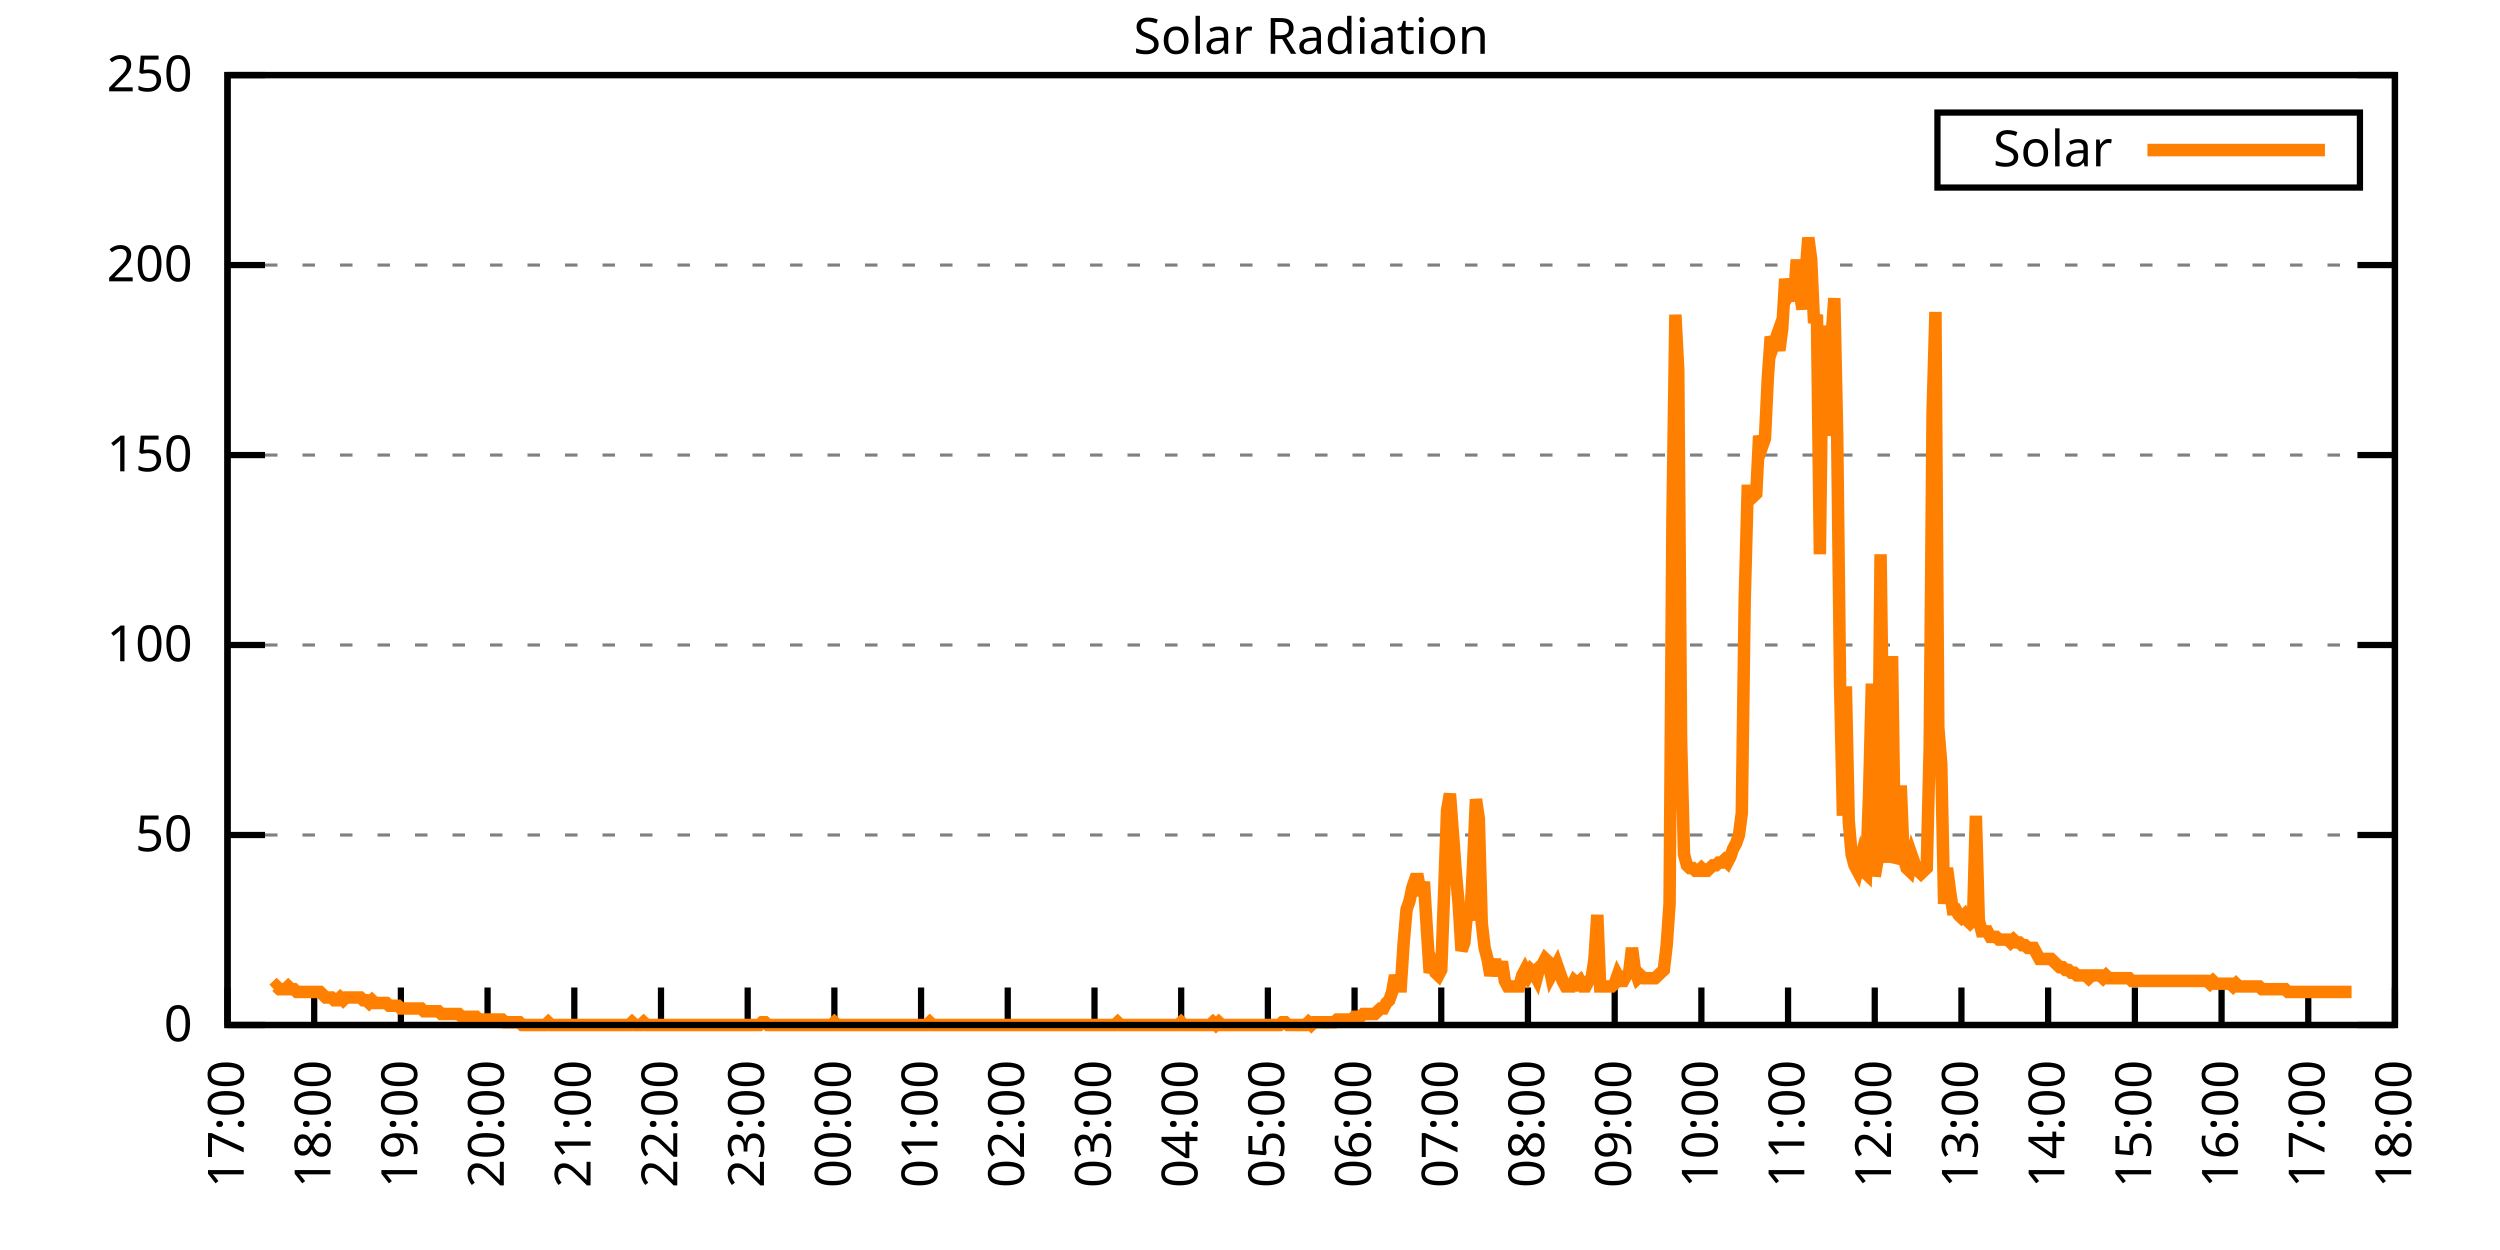
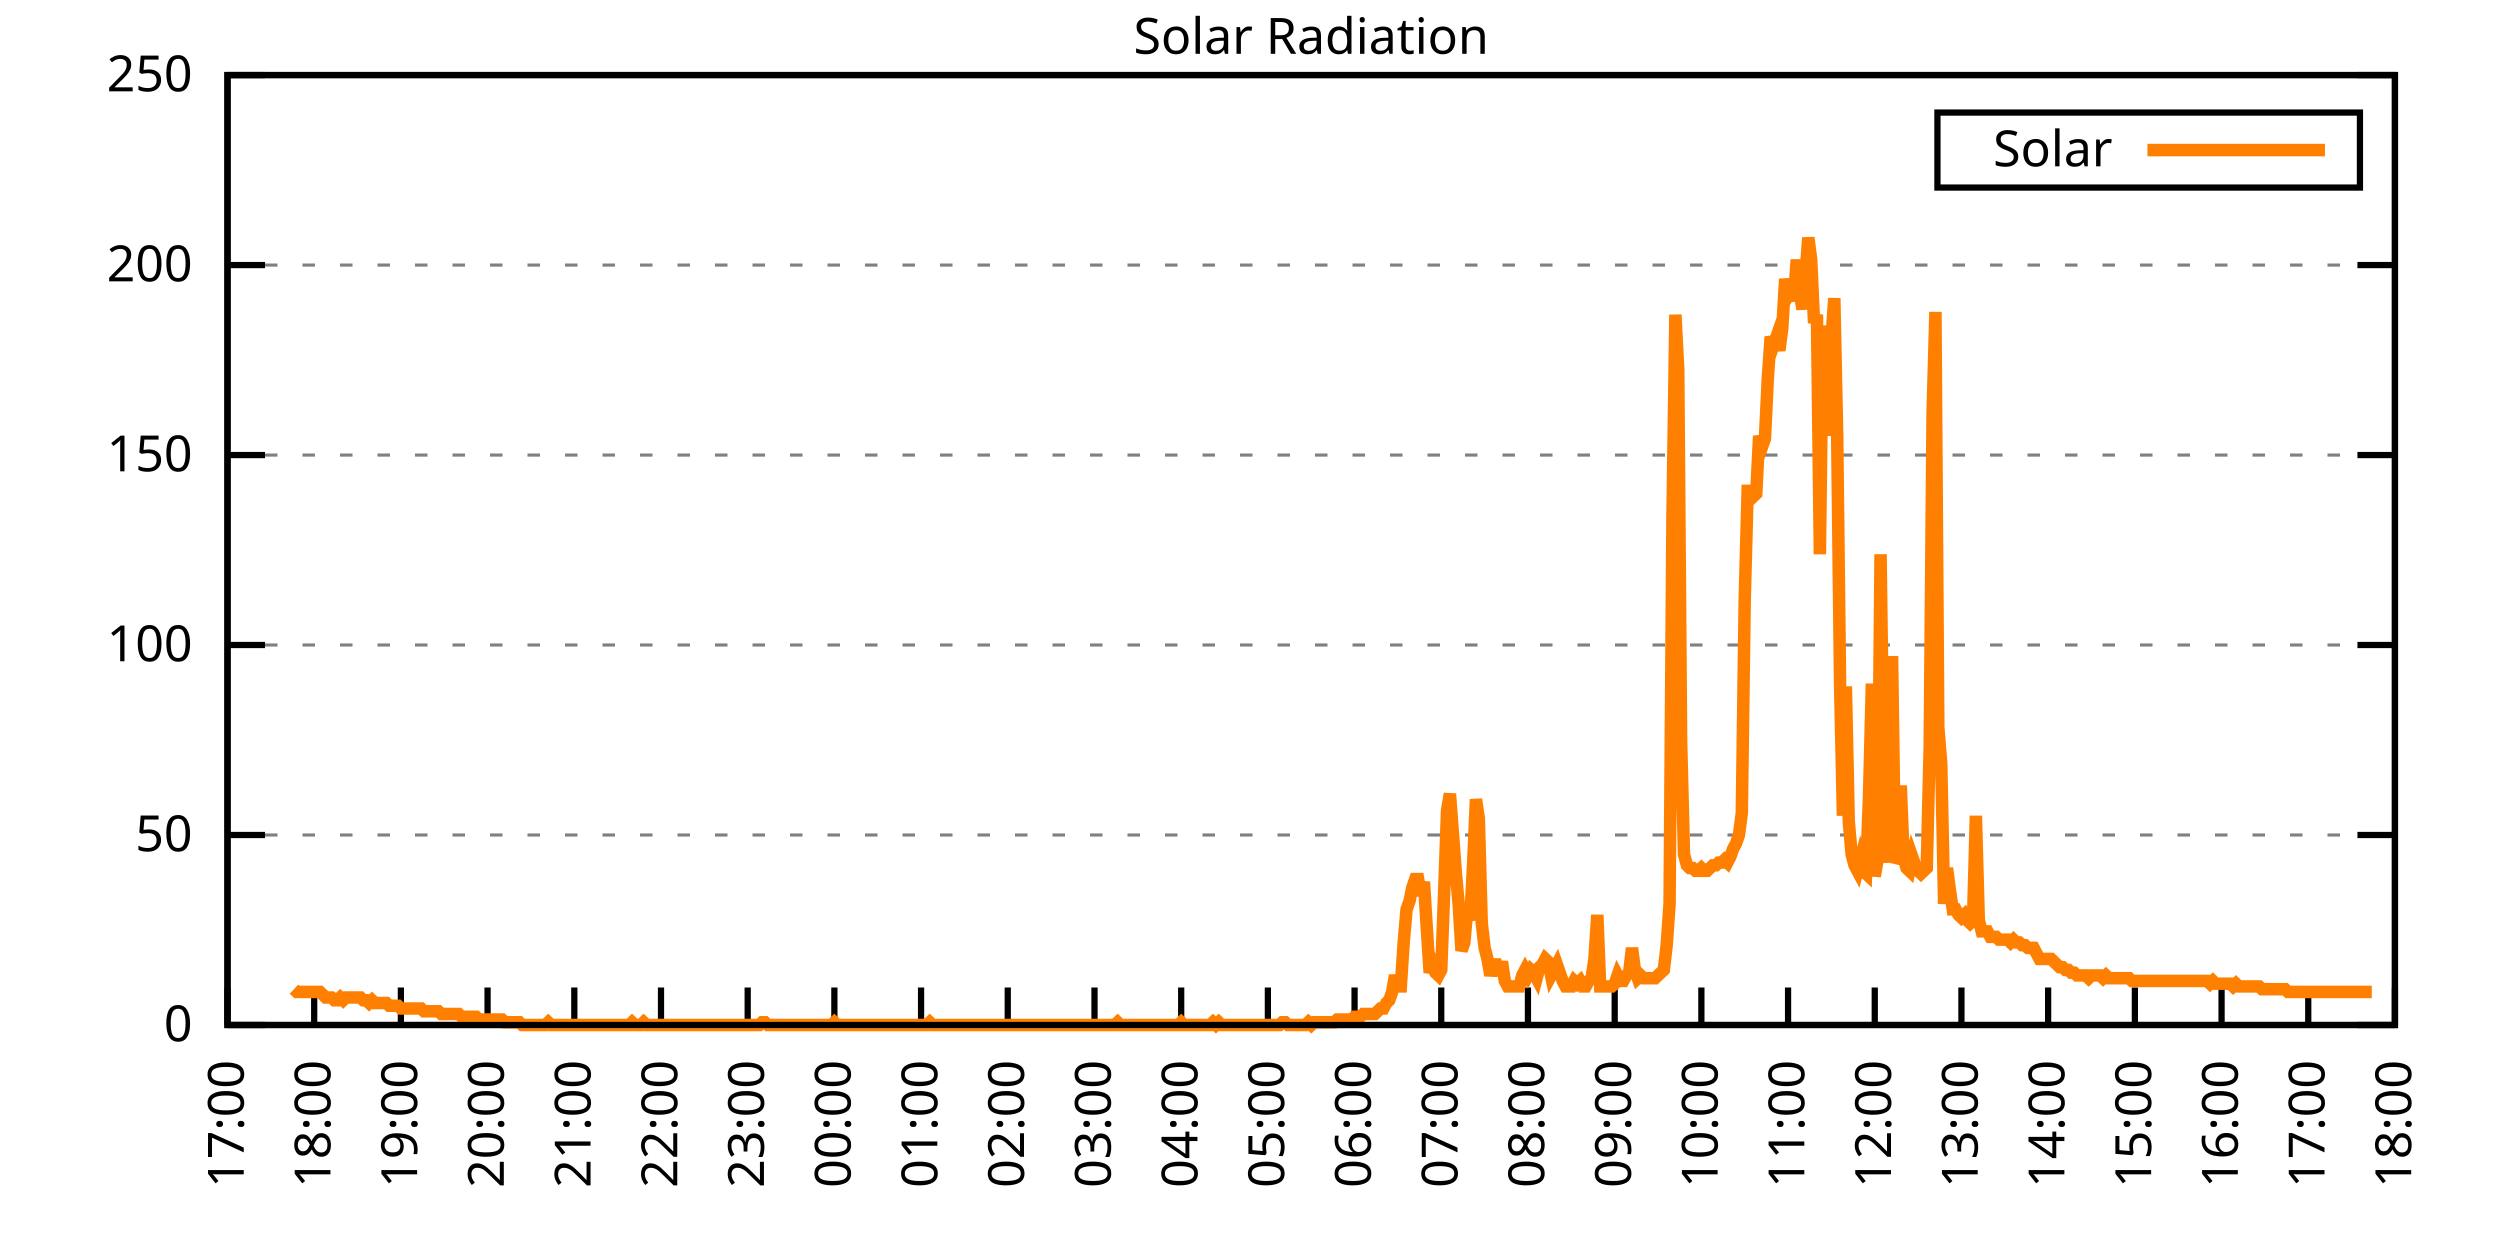
<svg xmlns="http://www.w3.org/2000/svg" xmlns:xlink="http://www.w3.org/1999/xlink" width="400" height="200" viewBox="0 0 400 200">
  <g id="gnuplot_canvas">
    <rect x="0" y="0" width="400" height="200" fill="none" />
    <defs>
      <circle id="gpDot" r="0.5" stroke-width="0.5" stroke="currentColor" />
      <path id="gpPt0" stroke-width="0.333" stroke="currentColor" d="M-1,0 h2 M0,-1 v2" />
      <path id="gpPt1" stroke-width="0.333" stroke="currentColor" d="M-1,-1 L1,1 M1,-1 L-1,1" />
      <path id="gpPt2" stroke-width="0.333" stroke="currentColor" d="M-1,0 L1,0 M0,-1 L0,1 M-1,-1 L1,1 M-1,1 L1,-1" />
      <rect id="gpPt3" stroke-width="0.333" stroke="currentColor" x="-1" y="-1" width="2" height="2" />
      <rect id="gpPt4" stroke-width="0.333" stroke="currentColor" fill="currentColor" x="-1" y="-1" width="2" height="2" />
      <circle id="gpPt5" stroke-width="0.333" stroke="currentColor" cx="0" cy="0" r="1" />
      <use xlink:href="#gpPt5" id="gpPt6" fill="currentColor" stroke="none" />
      <path id="gpPt7" stroke-width="0.333" stroke="currentColor" d="M0,-1.33 L-1.33,0.67 L1.33,0.67 z" />
      <use xlink:href="#gpPt7" id="gpPt8" fill="currentColor" stroke="none" />
      <use xlink:href="#gpPt7" id="gpPt9" stroke="currentColor" transform="rotate(180)" />
      <use xlink:href="#gpPt9" id="gpPt10" fill="currentColor" stroke="none" />
      <use xlink:href="#gpPt3" id="gpPt11" stroke="currentColor" transform="rotate(45)" />
      <use xlink:href="#gpPt11" id="gpPt12" fill="currentColor" stroke="none" />
      <path id="gpPt13" stroke-width="0.333" stroke="currentColor" d="M0,1.330 L1.265,0.411 L0.782,-1.067 L-0.782,-1.076 L-1.265,0.411 z" />
      <use xlink:href="#gpPt13" id="gpPt14" fill="currentColor" stroke="none" />
      <filter id="textbox" filterUnits="objectBoundingBox" x="0" y="0" height="1" width="1">
        <feFlood flood-color="white" flood-opacity="1" result="bgnd" />
        <feComposite in="SourceGraphic" in2="bgnd" operator="atop" />
      </filter>
      <filter id="greybox" filterUnits="objectBoundingBox" x="0" y="0" height="1" width="1">
        <feFlood flood-color="lightgrey" flood-opacity="1" result="grey" />
        <feComposite in="SourceGraphic" in2="grey" operator="atop" />
      </filter>
    </defs>
    <g fill="none" color="white" stroke="currentColor" stroke-width="1.00" stroke-linecap="butt" stroke-linejoin="miter">
</g>
    <g fill="none" color="black" stroke="currentColor" stroke-width="1.00" stroke-linecap="butt" stroke-linejoin="miter">
      <g stroke="none" shape-rendering="crispEdges">
        <polygon fill="rgb(255, 255, 255)" points="36.40,164.00 383.18,164.00 383.18,12.02 36.40,12.02 " />
      </g>
    </g>
    <g fill="none" color="black" stroke="currentColor" stroke-width="1.00" stroke-linecap="butt" stroke-linejoin="miter">
</g>
    <g fill="none" color="black" stroke="black" stroke-width="0.50" stroke-linecap="butt" stroke-linejoin="miter">
</g>
    <g fill="none" color="gray" stroke="currentColor" stroke-width="0.50" stroke-linecap="butt" stroke-linejoin="miter">
      <path stroke="gray" stroke-dasharray="2,4" class="gridline" d="M36.40,164.00 L383.19,164.00  " />
    </g>
    <g fill="none" color="gray" stroke="gray" stroke-width="1.00" stroke-linecap="butt" stroke-linejoin="miter">
</g>
    <g fill="none" color="black" stroke="currentColor" stroke-width="1.00" stroke-linecap="butt" stroke-linejoin="miter">
      <path stroke="black" d="M36.40,164.00 L42.40,164.00 M383.19,164.00 L377.19,164.00  " />
      <g transform="translate(30.80,166.60)" stroke="none" fill="black" font-family="Sans" font-size="8.00" text-anchor="end">
        <text>
          <tspan font-family="Sans"> 0</tspan>
        </text>
      </g>
    </g>
    <g fill="none" color="black" stroke="currentColor" stroke-width="1.00" stroke-linecap="butt" stroke-linejoin="miter">
</g>
    <g fill="none" color="black" stroke="black" stroke-width="0.50" stroke-linecap="butt" stroke-linejoin="miter">
</g>
    <g fill="none" color="gray" stroke="currentColor" stroke-width="0.50" stroke-linecap="butt" stroke-linejoin="miter">
      <path stroke="gray" stroke-dasharray="2,4" class="gridline" d="M36.40,133.60 L383.19,133.60  " />
    </g>
    <g fill="none" color="gray" stroke="gray" stroke-width="1.00" stroke-linecap="butt" stroke-linejoin="miter">
</g>
    <g fill="none" color="black" stroke="currentColor" stroke-width="1.00" stroke-linecap="butt" stroke-linejoin="miter">
      <path stroke="black" d="M36.40,133.60 L42.40,133.60 M383.19,133.60 L377.19,133.60  " />
      <g transform="translate(30.80,136.20)" stroke="none" fill="black" font-family="Sans" font-size="8.00" text-anchor="end">
        <text>
          <tspan font-family="Sans"> 50</tspan>
        </text>
      </g>
    </g>
    <g fill="none" color="black" stroke="currentColor" stroke-width="1.00" stroke-linecap="butt" stroke-linejoin="miter">
</g>
    <g fill="none" color="black" stroke="black" stroke-width="0.50" stroke-linecap="butt" stroke-linejoin="miter">
</g>
    <g fill="none" color="gray" stroke="currentColor" stroke-width="0.50" stroke-linecap="butt" stroke-linejoin="miter">
      <path stroke="gray" stroke-dasharray="2,4" class="gridline" d="M36.40,103.20 L383.19,103.20  " />
    </g>
    <g fill="none" color="gray" stroke="gray" stroke-width="1.00" stroke-linecap="butt" stroke-linejoin="miter">
</g>
    <g fill="none" color="black" stroke="currentColor" stroke-width="1.00" stroke-linecap="butt" stroke-linejoin="miter">
      <path stroke="black" d="M36.40,103.20 L42.40,103.20 M383.19,103.20 L377.19,103.20  " />
      <g transform="translate(30.80,105.80)" stroke="none" fill="black" font-family="Sans" font-size="8.00" text-anchor="end">
        <text>
          <tspan font-family="Sans"> 100</tspan>
        </text>
      </g>
    </g>
    <g fill="none" color="black" stroke="currentColor" stroke-width="1.00" stroke-linecap="butt" stroke-linejoin="miter">
</g>
    <g fill="none" color="black" stroke="black" stroke-width="0.50" stroke-linecap="butt" stroke-linejoin="miter">
</g>
    <g fill="none" color="gray" stroke="currentColor" stroke-width="0.50" stroke-linecap="butt" stroke-linejoin="miter">
      <path stroke="gray" stroke-dasharray="2,4" class="gridline" d="M36.40,72.81 L383.19,72.81  " />
    </g>
    <g fill="none" color="gray" stroke="gray" stroke-width="1.00" stroke-linecap="butt" stroke-linejoin="miter">
</g>
    <g fill="none" color="black" stroke="currentColor" stroke-width="1.00" stroke-linecap="butt" stroke-linejoin="miter">
      <path stroke="black" d="M36.40,72.81 L42.40,72.81 M383.19,72.81 L377.19,72.81  " />
      <g transform="translate(30.80,75.41)" stroke="none" fill="black" font-family="Sans" font-size="8.00" text-anchor="end">
        <text>
          <tspan font-family="Sans"> 150</tspan>
        </text>
      </g>
    </g>
    <g fill="none" color="black" stroke="currentColor" stroke-width="1.00" stroke-linecap="butt" stroke-linejoin="miter">
</g>
    <g fill="none" color="black" stroke="black" stroke-width="0.50" stroke-linecap="butt" stroke-linejoin="miter">
</g>
    <g fill="none" color="gray" stroke="currentColor" stroke-width="0.50" stroke-linecap="butt" stroke-linejoin="miter">
      <path stroke="gray" stroke-dasharray="2,4" class="gridline" d="M36.40,42.41 L383.19,42.41  " />
    </g>
    <g fill="none" color="gray" stroke="gray" stroke-width="1.00" stroke-linecap="butt" stroke-linejoin="miter">
</g>
    <g fill="none" color="black" stroke="currentColor" stroke-width="1.00" stroke-linecap="butt" stroke-linejoin="miter">
      <path stroke="black" d="M36.40,42.41 L42.40,42.41 M383.19,42.41 L377.19,42.41  " />
      <g transform="translate(30.80,45.01)" stroke="none" fill="black" font-family="Sans" font-size="8.00" text-anchor="end">
        <text>
          <tspan font-family="Sans"> 200</tspan>
        </text>
      </g>
    </g>
    <g fill="none" color="black" stroke="currentColor" stroke-width="1.00" stroke-linecap="butt" stroke-linejoin="miter">
</g>
    <g fill="none" color="black" stroke="black" stroke-width="0.50" stroke-linecap="butt" stroke-linejoin="miter">
</g>
    <g fill="none" color="gray" stroke="currentColor" stroke-width="0.50" stroke-linecap="butt" stroke-linejoin="miter">
      <path stroke="gray" stroke-dasharray="2,4" class="gridline" d="M36.40,12.01 L383.19,12.01  " />
    </g>
    <g fill="none" color="gray" stroke="gray" stroke-width="1.00" stroke-linecap="butt" stroke-linejoin="miter">
</g>
    <g fill="none" color="black" stroke="currentColor" stroke-width="1.00" stroke-linecap="butt" stroke-linejoin="miter">
      <path stroke="black" d="M36.40,12.01 L42.40,12.01 M383.19,12.01 L377.19,12.01  " />
      <g transform="translate(30.80,14.61)" stroke="none" fill="black" font-family="Sans" font-size="8.00" text-anchor="end">
        <text>
          <tspan font-family="Sans"> 250</tspan>
        </text>
      </g>
    </g>
    <g fill="none" color="black" stroke="currentColor" stroke-width="1.00" stroke-linecap="butt" stroke-linejoin="miter">
      <path stroke="black" d="M36.40,164.00 L36.40,158.00  " />
      <g transform="translate(39.00,169.60) rotate(270.00)" stroke="none" fill="black" font-family="Sans" font-size="8.00" text-anchor="end">
        <text>
          <tspan font-family="Sans">17:00</tspan>
        </text>
      </g>
    </g>
    <g fill="none" color="black" stroke="currentColor" stroke-width="1.00" stroke-linecap="butt" stroke-linejoin="miter">
      <path stroke="black" d="M50.27,164.00 L50.27,158.00  " />
      <g transform="translate(52.87,169.60) rotate(270.00)" stroke="none" fill="black" font-family="Sans" font-size="8.00" text-anchor="end">
        <text>
          <tspan font-family="Sans">18:00</tspan>
        </text>
      </g>
    </g>
    <g fill="none" color="black" stroke="currentColor" stroke-width="1.00" stroke-linecap="butt" stroke-linejoin="miter">
      <path stroke="black" d="M64.14,164.00 L64.14,158.00  " />
      <g transform="translate(66.74,169.60) rotate(270.00)" stroke="none" fill="black" font-family="Sans" font-size="8.00" text-anchor="end">
        <text>
          <tspan font-family="Sans">19:00</tspan>
        </text>
      </g>
    </g>
    <g fill="none" color="black" stroke="currentColor" stroke-width="1.00" stroke-linecap="butt" stroke-linejoin="miter">
      <path stroke="black" d="M78.01,164.00 L78.01,158.00  " />
      <g transform="translate(80.61,169.60) rotate(270.00)" stroke="none" fill="black" font-family="Sans" font-size="8.00" text-anchor="end">
        <text>
          <tspan font-family="Sans">20:00</tspan>
        </text>
      </g>
    </g>
    <g fill="none" color="black" stroke="currentColor" stroke-width="1.00" stroke-linecap="butt" stroke-linejoin="miter">
      <path stroke="black" d="M91.89,164.00 L91.89,158.00  " />
      <g transform="translate(94.49,169.60) rotate(270.00)" stroke="none" fill="black" font-family="Sans" font-size="8.00" text-anchor="end">
        <text>
          <tspan font-family="Sans">21:00</tspan>
        </text>
      </g>
    </g>
    <g fill="none" color="black" stroke="currentColor" stroke-width="1.00" stroke-linecap="butt" stroke-linejoin="miter">
      <path stroke="black" d="M105.76,164.00 L105.76,158.00  " />
      <g transform="translate(108.36,169.60) rotate(270.00)" stroke="none" fill="black" font-family="Sans" font-size="8.00" text-anchor="end">
        <text>
          <tspan font-family="Sans">22:00</tspan>
        </text>
      </g>
    </g>
    <g fill="none" color="black" stroke="currentColor" stroke-width="1.00" stroke-linecap="butt" stroke-linejoin="miter">
      <path stroke="black" d="M119.63,164.00 L119.63,158.00  " />
      <g transform="translate(122.23,169.60) rotate(270.00)" stroke="none" fill="black" font-family="Sans" font-size="8.00" text-anchor="end">
        <text>
          <tspan font-family="Sans">23:00</tspan>
        </text>
      </g>
    </g>
    <g fill="none" color="black" stroke="currentColor" stroke-width="1.00" stroke-linecap="butt" stroke-linejoin="miter">
      <path stroke="black" d="M133.50,164.00 L133.50,158.00  " />
      <g transform="translate(136.10,169.60) rotate(270.00)" stroke="none" fill="black" font-family="Sans" font-size="8.00" text-anchor="end">
        <text>
          <tspan font-family="Sans">00:00</tspan>
        </text>
      </g>
    </g>
    <g fill="none" color="black" stroke="currentColor" stroke-width="1.00" stroke-linecap="butt" stroke-linejoin="miter">
      <path stroke="black" d="M147.37,164.00 L147.37,158.00  " />
      <g transform="translate(149.97,169.60) rotate(270.00)" stroke="none" fill="black" font-family="Sans" font-size="8.00" text-anchor="end">
        <text>
          <tspan font-family="Sans">01:00</tspan>
        </text>
      </g>
    </g>
    <g fill="none" color="black" stroke="currentColor" stroke-width="1.00" stroke-linecap="butt" stroke-linejoin="miter">
      <path stroke="black" d="M161.24,164.00 L161.24,158.00  " />
      <g transform="translate(163.84,169.60) rotate(270.00)" stroke="none" fill="black" font-family="Sans" font-size="8.00" text-anchor="end">
        <text>
          <tspan font-family="Sans">02:00</tspan>
        </text>
      </g>
    </g>
    <g fill="none" color="black" stroke="currentColor" stroke-width="1.00" stroke-linecap="butt" stroke-linejoin="miter">
      <path stroke="black" d="M175.12,164.00 L175.12,158.00  " />
      <g transform="translate(177.72,169.60) rotate(270.00)" stroke="none" fill="black" font-family="Sans" font-size="8.00" text-anchor="end">
        <text>
          <tspan font-family="Sans">03:00</tspan>
        </text>
      </g>
    </g>
    <g fill="none" color="black" stroke="currentColor" stroke-width="1.00" stroke-linecap="butt" stroke-linejoin="miter">
      <path stroke="black" d="M188.99,164.00 L188.99,158.00  " />
      <g transform="translate(191.59,169.60) rotate(270.00)" stroke="none" fill="black" font-family="Sans" font-size="8.00" text-anchor="end">
        <text>
          <tspan font-family="Sans">04:00</tspan>
        </text>
      </g>
    </g>
    <g fill="none" color="black" stroke="currentColor" stroke-width="1.00" stroke-linecap="butt" stroke-linejoin="miter">
      <path stroke="black" d="M202.86,164.00 L202.86,158.00  " />
      <g transform="translate(205.46,169.60) rotate(270.00)" stroke="none" fill="black" font-family="Sans" font-size="8.00" text-anchor="end">
        <text>
          <tspan font-family="Sans">05:00</tspan>
        </text>
      </g>
    </g>
    <g fill="none" color="black" stroke="currentColor" stroke-width="1.00" stroke-linecap="butt" stroke-linejoin="miter">
      <path stroke="black" d="M216.73,164.00 L216.73,158.00  " />
      <g transform="translate(219.33,169.60) rotate(270.00)" stroke="none" fill="black" font-family="Sans" font-size="8.00" text-anchor="end">
        <text>
          <tspan font-family="Sans">06:00</tspan>
        </text>
      </g>
    </g>
    <g fill="none" color="black" stroke="currentColor" stroke-width="1.00" stroke-linecap="butt" stroke-linejoin="miter">
      <path stroke="black" d="M230.60,164.00 L230.60,158.00  " />
      <g transform="translate(233.20,169.60) rotate(270.00)" stroke="none" fill="black" font-family="Sans" font-size="8.00" text-anchor="end">
        <text>
          <tspan font-family="Sans">07:00</tspan>
        </text>
      </g>
    </g>
    <g fill="none" color="black" stroke="currentColor" stroke-width="1.00" stroke-linecap="butt" stroke-linejoin="miter">
      <path stroke="black" d="M244.47,164.00 L244.47,158.00  " />
      <g transform="translate(247.07,169.60) rotate(270.00)" stroke="none" fill="black" font-family="Sans" font-size="8.00" text-anchor="end">
        <text>
          <tspan font-family="Sans">08:00</tspan>
        </text>
      </g>
    </g>
    <g fill="none" color="black" stroke="currentColor" stroke-width="1.00" stroke-linecap="butt" stroke-linejoin="miter">
      <path stroke="black" d="M258.35,164.00 L258.35,158.00  " />
      <g transform="translate(260.95,169.60) rotate(270.00)" stroke="none" fill="black" font-family="Sans" font-size="8.00" text-anchor="end">
        <text>
          <tspan font-family="Sans">09:00</tspan>
        </text>
      </g>
    </g>
    <g fill="none" color="black" stroke="currentColor" stroke-width="1.00" stroke-linecap="butt" stroke-linejoin="miter">
      <path stroke="black" d="M272.22,164.00 L272.22,158.00  " />
      <g transform="translate(274.82,169.60) rotate(270.00)" stroke="none" fill="black" font-family="Sans" font-size="8.00" text-anchor="end">
        <text>
          <tspan font-family="Sans">10:00</tspan>
        </text>
      </g>
    </g>
    <g fill="none" color="black" stroke="currentColor" stroke-width="1.00" stroke-linecap="butt" stroke-linejoin="miter">
      <path stroke="black" d="M286.09,164.00 L286.09,158.00  " />
      <g transform="translate(288.69,169.60) rotate(270.00)" stroke="none" fill="black" font-family="Sans" font-size="8.00" text-anchor="end">
        <text>
          <tspan font-family="Sans">11:00</tspan>
        </text>
      </g>
    </g>
    <g fill="none" color="black" stroke="currentColor" stroke-width="1.00" stroke-linecap="butt" stroke-linejoin="miter">
      <path stroke="black" d="M299.96,164.00 L299.96,158.00  " />
      <g transform="translate(302.56,169.60) rotate(270.00)" stroke="none" fill="black" font-family="Sans" font-size="8.00" text-anchor="end">
        <text>
          <tspan font-family="Sans">12:00</tspan>
        </text>
      </g>
    </g>
    <g fill="none" color="black" stroke="currentColor" stroke-width="1.00" stroke-linecap="butt" stroke-linejoin="miter">
      <path stroke="black" d="M313.83,164.00 L313.83,158.00  " />
      <g transform="translate(316.43,169.60) rotate(270.00)" stroke="none" fill="black" font-family="Sans" font-size="8.00" text-anchor="end">
        <text>
          <tspan font-family="Sans">13:00</tspan>
        </text>
      </g>
    </g>
    <g fill="none" color="black" stroke="currentColor" stroke-width="1.00" stroke-linecap="butt" stroke-linejoin="miter">
      <path stroke="black" d="M327.70,164.00 L327.70,158.00  " />
      <g transform="translate(330.30,169.60) rotate(270.00)" stroke="none" fill="black" font-family="Sans" font-size="8.00" text-anchor="end">
        <text>
          <tspan font-family="Sans">14:00</tspan>
        </text>
      </g>
    </g>
    <g fill="none" color="black" stroke="currentColor" stroke-width="1.00" stroke-linecap="butt" stroke-linejoin="miter">
      <path stroke="black" d="M341.58,164.00 L341.58,158.00  " />
      <g transform="translate(344.18,169.60) rotate(270.00)" stroke="none" fill="black" font-family="Sans" font-size="8.00" text-anchor="end">
        <text>
          <tspan font-family="Sans">15:00</tspan>
        </text>
      </g>
    </g>
    <g fill="none" color="black" stroke="currentColor" stroke-width="1.00" stroke-linecap="butt" stroke-linejoin="miter">
      <path stroke="black" d="M355.45,164.00 L355.45,158.00  " />
      <g transform="translate(358.05,169.60) rotate(270.00)" stroke="none" fill="black" font-family="Sans" font-size="8.00" text-anchor="end">
        <text>
          <tspan font-family="Sans">16:00</tspan>
        </text>
      </g>
    </g>
    <g fill="none" color="black" stroke="currentColor" stroke-width="1.00" stroke-linecap="butt" stroke-linejoin="miter">
      <path stroke="black" d="M369.32,164.00 L369.32,158.00  " />
      <g transform="translate(371.92,169.60) rotate(270.00)" stroke="none" fill="black" font-family="Sans" font-size="8.00" text-anchor="end">
        <text>
          <tspan font-family="Sans">17:00</tspan>
        </text>
      </g>
    </g>
    <g fill="none" color="black" stroke="currentColor" stroke-width="1.00" stroke-linecap="butt" stroke-linejoin="miter">
      <path stroke="black" d="M383.19,164.00 L383.19,158.00  " />
      <g transform="translate(385.79,169.60) rotate(270.00)" stroke="none" fill="black" font-family="Sans" font-size="8.00" text-anchor="end">
        <text>
          <tspan font-family="Sans">18:00</tspan>
        </text>
      </g>
    </g>
    <g fill="none" color="black" stroke="currentColor" stroke-width="1.00" stroke-linecap="butt" stroke-linejoin="miter">
</g>
    <g fill="none" color="black" stroke="currentColor" stroke-width="1.00" stroke-linecap="butt" stroke-linejoin="miter">
      <path stroke="black" d="M36.40,12.01 L36.40,164.00 L383.19,164.00 L383.19,12.01 L36.40,12.01 Z  " />
    </g>
    <g fill="none" color="black" stroke="currentColor" stroke-width="1.00" stroke-linecap="butt" stroke-linejoin="miter">
</g>
    <g fill="none" color="black" stroke="currentColor" stroke-width="1.00" stroke-linecap="butt" stroke-linejoin="miter">
      <path stroke="black" d="M309.99,30.01 L309.99,18.01 L377.59,18.01 L377.59,30.01 L309.99,30.01 Z  " />
    </g>
    <g id="Solar_Radiation_plot_1">
      <g fill="none" color="white" stroke="black" stroke-width="2.00" stroke-linecap="butt" stroke-linejoin="miter">
</g>
      <g fill="none" color="black" stroke="currentColor" stroke-width="2.00" stroke-linecap="butt" stroke-linejoin="miter">
        <g transform="translate(337.99,26.61)" stroke="none" fill="black" font-family="Sans" font-size="8.00" text-anchor="end">
          <text>
            <tspan font-family="Sans">Solar</tspan>
          </text>
        </g>
      </g>
      <g fill="none" color="black" stroke="currentColor" stroke-width="2.00" stroke-linecap="butt" stroke-linejoin="miter">
-         <path stroke="rgb(255, 127,   0)" d="M343.59,24.01 L371.99,24.01 M43.80,158.27 L44.26,157.83 L44.72,158.27 L45.19,158.27 L45.65,158.27 L46.11,157.83   L46.57,158.27 L47.03,158.27 L47.50,158.71 L47.96,158.71 L48.42,158.71 L48.88,158.71 L49.35,158.71 L49.81,158.71   L50.27,158.71 L50.73,158.71 L51.20,158.71 L51.66,159.15 L52.12,159.60 L52.58,159.60 L53.05,159.60 L53.51,160.04   L53.97,160.04 L54.43,159.60 L54.90,160.04 L55.36,159.60 L55.82,159.60 L56.28,159.60 L56.75,159.60 L57.21,159.60   L57.67,159.60 L58.13,160.04 L58.59,160.04 L59.06,160.48 L59.52,160.04 L59.98,160.48 L60.44,160.48 L60.91,160.48   L61.37,160.48 L61.83,160.48 L62.29,160.92 L62.76,160.92 L63.22,160.92 L63.68,160.92 L64.14,161.36 L64.61,161.36   L65.07,161.36 L65.53,161.36 L65.99,161.36 L66.46,161.36 L66.92,161.36 L67.38,161.36 L67.84,161.80 L68.30,161.80   L68.77,161.80 L69.23,161.80 L69.69,161.80 L70.15,161.80 L70.62,162.24 L71.08,162.24 L71.54,162.24 L72.00,162.24   L72.47,162.24 L72.93,162.24 L73.39,162.24 L73.85,162.68 L74.32,162.68 L74.78,162.68 L75.24,162.68 L75.70,162.68   L76.17,162.68 L76.63,163.12 L77.09,163.12 L77.55,163.12 L78.01,163.12 L78.48,163.12 L78.94,163.12 L79.40,163.12   L79.86,163.12 L80.33,163.12 L80.79,163.56 L81.25,163.56 L81.71,163.56 L82.18,163.56 L82.64,163.56 L83.10,163.56   L83.56,164.00 L84.03,164.00 L84.49,164.00 L84.95,164.00 L85.41,164.00 L85.88,164.00 L86.34,164.00 L86.80,164.00   L87.26,164.00 L87.72,163.56 L88.19,164.00 L88.65,164.00 L89.11,164.00 L89.57,164.00 L90.04,164.00 L90.50,164.00   L90.96,164.00 L91.42,164.00 L91.89,164.00 L92.35,164.00 L92.81,164.00 L93.27,164.00 L93.74,164.00 L94.20,164.00   L94.66,164.00 L95.12,164.00 L95.59,164.00 L96.05,164.00 L96.51,164.00 L96.97,164.00 L97.44,164.00 L97.90,164.00   L98.36,164.00 L98.82,164.00 L99.28,164.00 L99.75,164.00 L100.21,164.00 L100.67,164.00 L101.13,163.56 L101.60,164.00   L102.06,164.00 L102.52,164.00 L102.98,163.56 L103.45,164.00 L103.91,164.00 L104.37,164.00 L104.83,164.00 L105.30,164.00   L105.76,164.00 L106.22,164.00 L106.68,164.00 L107.15,164.00 L107.61,164.00 L108.07,164.00 L108.53,164.00 L108.99,164.00   L109.46,164.00 L109.92,164.00 L110.38,164.00 L110.84,164.00 L111.31,164.00 L111.77,164.00 L112.23,164.00 L112.69,164.00   L113.16,164.00 L113.62,164.00 L114.08,164.00 L114.54,164.00 L115.01,164.00 L115.47,164.00 L115.93,164.00 L116.39,164.00   L116.86,164.00 L117.32,164.00 L117.78,164.00 L118.24,164.00 L118.70,164.00 L119.17,164.00 L119.63,164.00 L120.09,164.00   L120.55,164.00 L121.02,164.00 L121.48,164.00 L121.94,163.56 L122.40,163.56 L122.87,164.00 L123.33,164.00 L123.79,164.00   L124.25,164.00 L124.72,164.00 L125.18,164.00 L125.64,164.00 L126.10,164.00 L126.57,164.00 L127.03,164.00 L127.49,164.00   L127.95,164.00 L128.41,164.00 L128.88,164.00 L129.34,164.00 L129.80,164.00 L130.26,164.00 L130.73,164.00 L131.19,164.00   L131.65,164.00 L132.11,164.00 L132.58,164.00 L133.04,164.00 L133.50,163.56 L133.96,164.00 L134.43,164.00 L134.89,164.00   L135.35,164.00 L135.81,164.00 L136.28,164.00 L136.74,164.00 L137.20,164.00 L137.66,164.00 L138.13,164.00 L138.59,164.00   L139.05,164.00 L139.51,164.00 L139.97,164.00 L140.44,164.00 L140.90,164.00 L141.36,164.00 L141.82,164.00 L142.29,164.00   L142.75,164.00 L143.21,164.00 L143.67,164.00 L144.14,164.00 L144.60,164.00 L145.06,164.00 L145.52,164.00 L145.99,164.00   L146.45,164.00 L146.91,164.00 L147.37,164.00 L147.84,164.00 L148.30,164.00 L148.76,163.56 L149.22,164.00 L149.68,164.00   L150.15,164.00 L150.61,164.00 L151.07,164.00 L151.53,164.00 L152.00,164.00 L152.46,164.00 L152.92,164.00 L153.38,164.00   L153.85,164.00 L154.31,164.00 L154.77,164.00 L155.23,164.00 L155.70,164.00 L156.16,164.00 L156.62,164.00 L157.08,164.00   L157.55,164.00 L158.01,164.00 L158.47,164.00 L158.93,164.00 L159.39,164.00 L159.86,164.00 L160.32,164.00 L160.78,164.00   L161.24,164.00 L161.71,164.00 L162.17,164.00 L162.63,164.00 L163.09,164.00 L163.56,164.00 L164.02,164.00 L164.48,164.00   L164.94,164.00 L165.41,164.00 L165.87,164.00 L166.33,164.00 L166.79,164.00 L167.26,164.00 L167.72,164.00 L168.18,164.00   L168.64,164.00 L169.10,164.00 L169.57,164.00 L170.03,164.00 L170.49,164.00 L170.95,164.00 L171.42,164.00 L171.88,164.00   L172.34,164.00 L172.80,164.00 L173.27,164.00 L173.73,164.00 L174.19,164.00 L174.65,164.00 L175.12,164.00 L175.58,164.00   L176.04,164.00 L176.50,164.00 L176.97,164.00 L177.43,164.00 L177.89,164.00 L178.35,164.00 L178.82,163.56 L179.28,164.00   L179.74,164.00 L180.20,164.00 L180.66,164.00 L181.13,164.00 L181.59,164.00 L182.05,164.00 L182.51,164.00 L182.98,164.00   L183.44,164.00 L183.90,164.00 L184.36,164.00 L184.83,164.00 L185.29,164.00 L185.75,164.00 L186.21,164.00 L186.68,164.00   L187.14,164.00 L187.60,164.00 L188.06,164.00 L188.53,164.00 L188.99,163.56 L189.45,164.00 L189.91,164.00 L190.37,164.00   L190.84,164.00 L191.30,164.00 L191.76,164.00 L192.22,164.00 L192.69,164.00 L193.15,164.00 L193.61,164.00 L194.07,163.56   L194.54,164.00 L195.00,163.56 L195.46,164.00 L195.92,164.00 L196.39,164.00 L196.85,164.00 L197.31,164.00 L197.77,164.00   L198.24,164.00 L198.70,164.00 L199.16,164.00 L199.62,164.00 L200.08,164.00 L200.55,164.00 L201.01,164.00 L201.47,164.00   L201.93,164.00 L202.40,164.00 L202.86,164.00 L203.32,164.00 L203.78,164.00 L204.25,164.00 L204.71,164.00 L205.17,163.56   L205.63,163.56 L206.10,164.00 L206.56,164.00 L207.02,164.00 L207.48,164.00 L207.95,164.00 L208.41,164.00 L208.87,164.00   L209.33,163.56 L209.80,164.00 L210.26,163.56 L210.72,163.56 L211.18,163.56 L211.64,163.56 L212.11,163.56 L212.57,163.56   L213.03,163.56 L213.49,163.56 L213.96,163.12 L214.42,163.12 L214.88,163.12 L215.34,163.12 L215.81,163.12 L216.27,163.12   L216.73,162.68 L217.19,162.68 L217.66,162.68 L218.12,162.24 L218.58,162.24 L219.04,162.24 L219.51,162.24 L219.97,162.24   L220.43,161.80 L220.89,161.36 L221.35,161.36 L221.82,160.48 L222.28,160.04 L222.74,158.71 L223.20,156.07 L223.67,157.83   L224.13,157.83 L224.59,150.79 L225.05,145.50 L225.52,144.18 L225.98,141.98 L226.44,140.65 L226.90,140.65 L227.37,143.30   L227.83,141.09 L228.29,148.58 L228.75,155.63 L229.22,154.31 L229.68,155.63 L230.14,156.07 L230.60,155.19 L231.06,142.86   L231.53,129.64 L231.99,127.00 L232.45,133.17 L232.91,139.33 L233.38,144.62 L233.84,152.11 L234.30,150.79 L234.76,145.50   L235.23,147.26 L235.69,138.45 L236.15,127.88 L236.61,130.96 L237.08,147.70 L237.54,151.67 L238.00,153.43 L238.46,156.07   L238.93,154.31 L239.39,154.31 L239.85,156.07 L240.31,153.87 L240.77,156.95 L241.24,157.83 L241.70,157.83 L242.16,157.83   L242.62,157.83 L243.09,157.83 L243.55,156.07 L244.01,155.19 L244.47,156.07 L244.94,155.19 L245.40,155.63 L245.86,156.51   L246.32,154.75 L246.79,154.31 L247.25,153.43 L247.71,153.87 L248.17,156.07 L248.64,155.19 L249.10,154.31 L249.56,155.63   L250.02,156.95 L250.49,157.83 L250.95,157.83 L251.41,157.83 L251.87,156.95 L252.33,157.39 L252.80,156.95 L253.26,157.83   L253.72,157.83 L254.18,156.95 L254.65,156.51 L255.11,153.43 L255.57,146.38 L256.03,157.83 L256.50,157.83 L256.96,157.83   L257.42,157.83 L257.88,157.83 L258.35,157.39 L258.81,156.07 L259.27,156.95 L259.73,156.95 L260.20,156.07 L260.66,155.63   L261.12,151.67 L261.58,155.19 L262.04,156.51 L262.51,156.07 L262.97,156.51 L263.43,156.51 L263.89,156.51 L264.36,156.51   L264.82,156.51 L265.28,156.07 L265.74,155.63 L266.21,155.19 L266.67,151.23 L267.13,144.62 L267.59,82.95 L268.06,50.35   L268.52,59.16 L268.98,118.63 L269.44,136.69 L269.91,138.45 L270.37,138.89 L270.83,138.89 L271.29,139.33 L271.75,139.33   L272.22,138.89 L272.68,139.33 L273.14,139.33 L273.60,138.89 L274.07,138.45 L274.53,138.45 L274.99,138.01 L275.45,138.01   L275.92,137.57 L276.38,138.01 L276.84,137.13 L277.30,135.81 L277.77,134.93 L278.23,133.61 L278.69,130.08 L279.15,96.16   L279.62,78.54 L280.08,78.54 L280.54,79.43 L281.00,78.99 L281.46,69.74 L281.93,71.50 L282.39,70.18 L282.85,60.48   L283.31,53.88 L283.78,55.20 L284.24,53.88 L284.70,56.08 L285.16,52.56 L285.63,44.63 L286.09,47.27 L286.55,46.39   L287.01,48.15 L287.48,41.54 L287.94,46.83 L288.40,49.47 L288.86,44.19 L289.33,38.02 L289.79,41.54 L290.25,51.68   L290.71,50.35 L291.18,88.68 L291.64,52.12 L292.10,57.84 L292.56,69.74 L293.02,54.32 L293.49,47.71 L293.95,69.74   L294.41,109.38 L294.87,130.52 L295.34,109.82 L295.80,131.40 L296.26,136.69 L296.72,138.45 L297.19,139.33 L297.65,137.57   L298.11,139.33 L298.57,139.77 L299.04,127.44 L299.50,109.38 L299.96,140.21 L300.42,137.57 L300.89,88.68 L301.35,122.59   L301.81,132.28 L302.27,138.01 L302.73,104.97 L303.20,138.01 L303.66,137.13 L304.12,125.68 L304.58,137.13 L305.05,138.89   L305.51,139.33 L305.97,137.13 L306.43,138.45 L306.90,139.33 L307.36,139.77 L307.82,139.33 L308.28,138.89 L308.75,119.51   L309.21,66.21 L309.67,49.91 L310.13,116.43 L310.60,122.15 L311.06,144.62 L311.52,138.89 L311.98,142.42 L312.44,145.50   L312.91,145.50 L313.37,146.38 L313.83,146.82 L314.29,146.38 L314.76,147.26 L315.22,147.70 L315.68,147.26 L316.14,130.52   L316.61,147.26 L317.07,149.02 L317.53,149.02 L317.99,149.02 L318.46,149.90 L318.92,149.90 L319.38,149.90 L319.84,150.34   L320.31,150.34 L320.77,150.34 L321.23,150.34 L321.69,150.79 L322.15,150.34 L322.62,150.79 L323.08,150.79 L323.54,151.23   L324.00,151.23 L324.47,151.67 L324.93,151.67 L325.39,151.67 L325.85,152.55 L326.32,153.43 L326.78,153.43 L327.70,153.43   L328.17,153.43 L328.63,153.87 L329.09,154.31 L329.55,154.75 L330.02,154.75 L330.48,155.19 L330.94,155.19 L331.40,155.63   L331.87,155.63 L332.33,156.07 L332.79,156.07 L333.25,156.07 L333.71,156.07 L334.18,156.51 L334.64,156.07 L335.10,156.07   L335.56,156.07 L336.03,156.07 L336.49,156.51 L336.95,156.07 L337.41,156.51 L337.88,156.51 L338.34,156.51 L338.80,156.51   L339.26,156.51 L339.73,156.51 L340.19,156.51 L340.65,156.51 L341.11,156.95 L341.58,156.95 L342.04,156.95 L342.50,156.95   L342.96,156.95 L343.42,156.95 L343.89,156.95 L344.35,156.95 L344.81,156.95 L345.27,156.95 L345.74,156.95 L346.20,156.95   L346.66,156.95 L347.12,156.95 L347.59,156.95 L348.05,156.95 L348.51,156.95 L348.97,156.95 L349.44,156.95 L349.90,156.95   L350.36,156.95 L350.82,156.95 L351.29,156.95 L351.75,156.95 L352.21,156.95 L352.67,156.95 L353.13,156.95 L353.60,157.39   L354.06,156.95 L354.52,157.39 L354.98,157.39 L355.45,157.39 L355.91,157.39 L356.37,157.39 L356.83,157.39 L357.30,157.83   L357.76,157.39 L358.22,157.83 L358.68,157.83 L359.15,157.83 L359.61,157.83 L360.07,157.83 L360.53,157.83 L361.00,157.83   L361.46,157.83 L361.92,158.27 L362.38,158.27 L362.84,158.27 L363.31,158.27 L363.77,158.27 L364.23,158.27 L364.69,158.27   L365.16,158.27 L365.62,158.27 L366.08,158.71 L366.54,158.71 L367.01,158.71 L367.47,158.71 L367.93,158.71 L368.39,158.71   L368.86,158.71 L369.32,158.71 L369.78,158.71 L370.24,158.71 L370.71,158.71 L371.17,158.71 L371.63,158.71 L372.09,158.71   L372.56,158.71 L373.02,158.71 L373.48,158.71 L373.94,158.71 L374.40,158.71 L374.87,158.71 L375.33,158.71 L375.79,158.71   L376.25,158.71  " />
+         <path stroke="rgb(255, 127,   0)" d="M343.59,24.01 L371.99,24.01 M47.03,158.27 L47.50,158.71 L47.96,158.71 L48.42,158.71 L48.88,158.71 L49.35,158.71   L49.81,158.71 L50.27,158.71 L50.73,158.71 L51.20,158.71 L51.66,159.15 L52.12,159.60 L52.58,159.60 L53.05,159.60   L53.51,160.04 L53.97,160.04 L54.43,159.60 L54.90,160.04 L55.36,159.60 L55.82,159.60 L56.28,159.60 L56.75,159.60   L57.21,159.60 L57.67,159.60 L58.13,160.04 L58.59,160.04 L59.06,160.48 L59.52,160.04 L59.98,160.48 L60.44,160.48   L60.91,160.48 L61.37,160.48 L61.83,160.48 L62.29,160.92 L62.76,160.92 L63.22,160.92 L63.68,160.92 L64.14,161.36   L64.61,161.36 L65.07,161.36 L65.53,161.36 L65.99,161.36 L66.46,161.36 L66.92,161.36 L67.38,161.36 L67.84,161.80   L68.30,161.80 L68.77,161.80 L69.23,161.80 L69.69,161.80 L70.15,161.80 L70.62,162.24 L71.08,162.24 L71.54,162.24   L72.00,162.24 L72.47,162.24 L72.93,162.24 L73.39,162.24 L73.85,162.68 L74.32,162.68 L74.78,162.68 L75.24,162.68   L75.70,162.68 L76.17,162.68 L76.63,163.12 L77.09,163.12 L77.55,163.12 L78.01,163.12 L78.48,163.12 L78.94,163.12   L79.40,163.12 L79.86,163.12 L80.33,163.12 L80.79,163.56 L81.25,163.56 L81.71,163.56 L82.18,163.56 L82.64,163.56   L83.10,163.56 L83.56,164.00 L84.03,164.00 L84.49,164.00 L84.95,164.00 L85.41,164.00 L85.88,164.00 L86.34,164.00   L86.80,164.00 L87.26,164.00 L87.72,163.56 L88.19,164.00 L88.65,164.00 L89.11,164.00 L89.57,164.00 L90.04,164.00   L90.50,164.00 L90.96,164.00 L91.42,164.00 L91.89,164.00 L92.35,164.00 L92.81,164.00 L93.27,164.00 L93.74,164.00   L94.20,164.00 L94.66,164.00 L95.12,164.00 L95.59,164.00 L96.05,164.00 L96.51,164.00 L96.97,164.00 L97.44,164.00   L97.90,164.00 L98.36,164.00 L98.82,164.00 L99.28,164.00 L99.75,164.00 L100.21,164.00 L100.67,164.00 L101.13,163.56   L101.60,164.00 L102.06,164.00 L102.52,164.00 L102.98,163.56 L103.45,164.00 L103.91,164.00 L104.37,164.00 L104.83,164.00   L105.30,164.00 L105.76,164.00 L106.22,164.00 L106.68,164.00 L107.15,164.00 L107.61,164.00 L108.07,164.00 L108.53,164.00   L108.99,164.00 L109.46,164.00 L109.92,164.00 L110.38,164.00 L110.84,164.00 L111.31,164.00 L111.77,164.00 L112.23,164.00   L112.69,164.00 L113.16,164.00 L113.62,164.00 L114.08,164.00 L114.54,164.00 L115.01,164.00 L115.47,164.00 L115.93,164.00   L116.39,164.00 L116.86,164.00 L117.32,164.00 L117.78,164.00 L118.24,164.00 L118.70,164.00 L119.17,164.00 L119.63,164.00   L120.09,164.00 L120.55,164.00 L121.02,164.00 L121.48,164.00 L121.94,163.56 L122.40,163.56 L122.87,164.00 L123.33,164.00   L123.79,164.00 L124.25,164.00 L124.72,164.00 L125.18,164.00 L125.64,164.00 L126.10,164.00 L126.57,164.00 L127.03,164.00   L127.49,164.00 L127.95,164.00 L128.41,164.00 L128.88,164.00 L129.34,164.00 L129.80,164.00 L130.26,164.00 L130.73,164.00   L131.19,164.00 L131.65,164.00 L132.11,164.00 L132.58,164.00 L133.04,164.00 L133.50,163.56 L133.96,164.00 L134.43,164.00   L134.89,164.00 L135.35,164.00 L135.81,164.00 L136.28,164.00 L136.74,164.00 L137.20,164.00 L137.66,164.00 L138.13,164.00   L138.59,164.00 L139.05,164.00 L139.51,164.00 L139.97,164.00 L140.44,164.00 L140.90,164.00 L141.36,164.00 L141.82,164.00   L142.29,164.00 L142.75,164.00 L143.21,164.00 L143.67,164.00 L144.14,164.00 L144.60,164.00 L145.06,164.00 L145.52,164.00   L145.99,164.00 L146.45,164.00 L146.91,164.00 L147.37,164.00 L147.84,164.00 L148.30,164.00 L148.76,163.56 L149.22,164.00   L149.68,164.00 L150.15,164.00 L150.61,164.00 L151.07,164.00 L151.53,164.00 L152.00,164.00 L152.46,164.00 L152.92,164.00   L153.38,164.00 L153.85,164.00 L154.31,164.00 L154.77,164.00 L155.23,164.00 L155.70,164.00 L156.16,164.00 L156.62,164.00   L157.08,164.00 L157.55,164.00 L158.01,164.00 L158.47,164.00 L158.93,164.00 L159.39,164.00 L159.86,164.00 L160.32,164.00   L160.78,164.00 L161.24,164.00 L161.71,164.00 L162.17,164.00 L162.63,164.00 L163.09,164.00 L163.56,164.00 L164.02,164.00   L164.48,164.00 L164.94,164.00 L165.41,164.00 L165.87,164.00 L166.33,164.00 L166.79,164.00 L167.26,164.00 L167.72,164.00   L168.18,164.00 L168.64,164.00 L169.10,164.00 L169.57,164.00 L170.03,164.00 L170.49,164.00 L170.95,164.00 L171.42,164.00   L171.88,164.00 L172.34,164.00 L172.80,164.00 L173.27,164.00 L173.73,164.00 L174.19,164.00 L174.65,164.00 L175.12,164.00   L175.58,164.00 L176.04,164.00 L176.50,164.00 L176.97,164.00 L177.43,164.00 L177.89,164.00 L178.35,164.00 L178.82,163.56   L179.28,164.00 L179.74,164.00 L180.20,164.00 L180.66,164.00 L181.13,164.00 L181.59,164.00 L182.05,164.00 L182.51,164.00   L182.98,164.00 L183.44,164.00 L183.90,164.00 L184.36,164.00 L184.83,164.00 L185.29,164.00 L185.75,164.00 L186.21,164.00   L186.68,164.00 L187.14,164.00 L187.60,164.00 L188.06,164.00 L188.53,164.00 L188.99,163.56 L189.45,164.00 L189.91,164.00   L190.37,164.00 L190.84,164.00 L191.30,164.00 L191.76,164.00 L192.22,164.00 L192.69,164.00 L193.15,164.00 L193.61,164.00   L194.07,163.56 L194.54,164.00 L195.00,163.56 L195.46,164.00 L195.92,164.00 L196.39,164.00 L196.85,164.00 L197.31,164.00   L197.77,164.00 L198.24,164.00 L198.70,164.00 L199.16,164.00 L199.62,164.00 L200.08,164.00 L200.55,164.00 L201.01,164.00   L201.47,164.00 L201.93,164.00 L202.40,164.00 L202.86,164.00 L203.32,164.00 L203.78,164.00 L204.25,164.00 L204.71,164.00   L205.17,163.56 L205.63,163.56 L206.10,164.00 L206.56,164.00 L207.02,164.00 L207.48,164.00 L207.95,164.00 L208.41,164.00   L208.87,164.00 L209.33,163.56 L209.80,164.00 L210.26,163.56 L210.72,163.56 L211.18,163.56 L211.64,163.56 L212.11,163.56   L212.57,163.56 L213.03,163.56 L213.49,163.56 L213.96,163.12 L214.42,163.12 L214.88,163.12 L215.34,163.12 L215.81,163.12   L216.27,163.12 L216.73,162.68 L217.19,162.68 L217.66,162.68 L218.12,162.24 L218.58,162.24 L219.04,162.24 L219.51,162.24   L219.97,162.24 L220.43,161.80 L220.89,161.36 L221.35,161.36 L221.82,160.48 L222.28,160.04 L222.74,158.71 L223.20,156.07   L223.67,157.83 L224.13,157.83 L224.59,150.79 L225.05,145.50 L225.52,144.18 L225.98,141.98 L226.44,140.65 L226.90,140.65   L227.37,143.30 L227.83,141.09 L228.29,148.58 L228.75,155.63 L229.22,154.31 L229.68,155.63 L230.14,156.07 L230.60,155.19   L231.06,142.86 L231.53,129.64 L231.99,127.00 L232.45,133.17 L232.91,139.33 L233.38,144.62 L233.84,152.11 L234.30,150.79   L234.76,145.50 L235.23,147.26 L235.69,138.45 L236.15,127.88 L236.61,130.96 L237.08,147.70 L237.54,151.67 L238.00,153.43   L238.46,156.07 L238.93,154.31 L239.39,154.31 L239.85,156.07 L240.31,153.87 L240.77,156.95 L241.24,157.83 L241.70,157.83   L242.16,157.83 L242.62,157.83 L243.09,157.83 L243.55,156.07 L244.01,155.19 L244.47,156.07 L244.94,155.19 L245.40,155.63   L245.86,156.51 L246.32,154.75 L246.79,154.31 L247.25,153.43 L247.71,153.87 L248.17,156.07 L248.64,155.19 L249.10,154.31   L249.56,155.63 L250.02,156.95 L250.49,157.83 L250.95,157.83 L251.41,157.83 L251.87,156.95 L252.33,157.39 L252.80,156.95   L253.26,157.83 L253.72,157.83 L254.18,156.95 L254.65,156.51 L255.11,153.43 L255.57,146.38 L256.03,157.83 L256.50,157.83   L256.96,157.83 L257.42,157.83 L257.88,157.83 L258.35,157.39 L258.81,156.07 L259.27,156.95 L259.73,156.95 L260.20,156.07   L260.66,155.63 L261.12,151.67 L261.58,155.19 L262.04,156.51 L262.51,156.07 L262.97,156.51 L263.43,156.51 L263.89,156.51   L264.36,156.51 L264.82,156.51 L265.28,156.07 L265.74,155.63 L266.21,155.19 L266.67,151.23 L267.13,144.62 L267.59,82.95   L268.06,50.35 L268.52,59.16 L268.98,118.63 L269.44,136.69 L269.91,138.45 L270.37,138.89 L270.83,138.89 L271.29,139.33   L271.75,139.33 L272.22,138.89 L272.68,139.33 L273.14,139.33 L273.60,138.89 L274.07,138.45 L274.53,138.45 L274.99,138.01   L275.45,138.01 L275.92,137.57 L276.38,138.01 L276.84,137.13 L277.30,135.81 L277.77,134.93 L278.23,133.61 L278.69,130.08   L279.15,96.16 L279.62,78.54 L280.08,78.54 L280.54,79.43 L281.00,78.99 L281.46,69.74 L281.93,71.50 L282.39,70.18   L282.85,60.48 L283.31,53.88 L283.78,55.20 L284.24,53.88 L284.70,56.08 L285.16,52.56 L285.63,44.63 L286.09,47.27   L286.55,46.39 L287.01,48.15 L287.48,41.54 L287.94,46.83 L288.40,49.47 L288.86,44.19 L289.33,38.02 L289.79,41.54   L290.25,51.68 L290.71,50.35 L291.18,88.68 L291.64,52.12 L292.10,57.84 L292.56,69.74 L293.02,54.32 L293.49,47.71   L293.95,69.74 L294.41,109.38 L294.87,130.52 L295.34,109.82 L295.80,131.40 L296.26,136.69 L296.72,138.45 L297.19,139.33   L297.65,137.57 L298.11,139.33 L298.57,139.77 L299.04,127.44 L299.50,109.38 L299.96,140.21 L300.42,137.57 L300.89,88.68   L301.35,122.59 L301.81,132.28 L302.27,138.01 L302.73,104.97 L303.20,138.01 L303.66,137.13 L304.12,125.68 L304.58,137.13   L305.05,138.89 L305.51,139.33 L305.97,137.13 L306.43,138.45 L306.90,139.33 L307.36,139.77 L307.82,139.33 L308.28,138.89   L308.75,119.51 L309.21,66.21 L309.67,49.91 L310.13,116.43 L310.60,122.15 L311.06,144.62 L311.52,138.89 L311.98,142.42   L312.44,145.50 L312.91,145.50 L313.37,146.38 L313.83,146.82 L314.29,146.38 L314.76,147.26 L315.22,147.70 L315.68,147.26   L316.14,130.52 L316.61,147.26 L317.07,149.02 L317.53,149.02 L317.99,149.02 L318.46,149.90 L318.92,149.90 L319.38,149.90   L319.84,150.34 L320.31,150.34 L320.77,150.34 L321.23,150.34 L321.69,150.79 L322.15,150.34 L322.62,150.79 L323.08,150.79   L323.54,151.23 L324.00,151.23 L324.47,151.67 L324.93,151.67 L325.39,151.67 L325.85,152.55 L326.32,153.43 L326.78,153.43   L327.70,153.43 L328.17,153.43 L328.63,153.87 L329.09,154.31 L329.55,154.75 L330.02,154.75 L330.48,155.19 L330.94,155.19   L331.40,155.63 L331.87,155.63 L332.33,156.07 L332.79,156.07 L333.25,156.07 L333.71,156.07 L334.18,156.51 L334.64,156.07   L335.10,156.07 L335.56,156.07 L336.03,156.07 L336.49,156.51 L336.95,156.07 L337.41,156.51 L337.88,156.51 L338.34,156.51   L338.80,156.51 L339.26,156.51 L339.73,156.51 L340.19,156.51 L340.65,156.51 L341.11,156.95 L341.58,156.95 L342.04,156.95   L342.50,156.95 L342.96,156.95 L343.42,156.95 L343.89,156.95 L344.35,156.95 L344.81,156.95 L345.27,156.95 L345.74,156.95   L346.20,156.95 L346.66,156.95 L347.12,156.95 L347.59,156.95 L348.05,156.95 L348.51,156.95 L348.97,156.95 L349.44,156.95   L349.90,156.95 L350.36,156.95 L350.82,156.95 L351.29,156.95 L351.75,156.95 L352.21,156.95 L352.67,156.95 L353.13,156.95   L353.60,157.39 L354.06,156.95 L354.52,157.39 L354.98,157.39 L355.45,157.39 L355.91,157.39 L356.37,157.39 L356.83,157.39   L357.30,157.83 L357.76,157.39 L358.22,157.83 L358.68,157.83 L359.15,157.83 L359.61,157.83 L360.07,157.83 L360.53,157.83   L361.00,157.83 L361.46,157.83 L361.92,158.27 L362.38,158.27 L362.84,158.27 L363.31,158.27 L363.77,158.27 L364.23,158.27   L364.69,158.27 L365.16,158.27 L365.62,158.27 L366.08,158.71 L366.54,158.71 L367.01,158.71 L367.47,158.71 L367.93,158.71   L368.39,158.71 L368.86,158.71 L369.32,158.71 L369.78,158.71 L370.24,158.71 L370.71,158.71 L371.17,158.71 L371.63,158.71   L372.09,158.71 L372.56,158.71 L373.02,158.71 L373.48,158.71 L373.94,158.71 L374.40,158.71 L374.87,158.71 L375.33,158.71   L375.79,158.71 L376.25,158.71 L376.72,158.71 L377.18,158.71 L377.64,158.71 L378.10,158.71 L378.57,158.71 L379.03,158.71   L379.49,158.71  " />
      </g>
    </g>
    <g fill="none" color="black" stroke="currentColor" stroke-width="2.00" stroke-linecap="butt" stroke-linejoin="miter">
</g>
    <g fill="none" color="black" stroke="black" stroke-width="1.00" stroke-linecap="butt" stroke-linejoin="miter">
</g>
    <g fill="none" color="black" stroke="currentColor" stroke-width="1.00" stroke-linecap="butt" stroke-linejoin="miter">
      <path stroke="black" d="M36.40,12.01 L36.40,164.00 L383.19,164.00 L383.19,12.01 L36.40,12.01 Z  " />
      <g transform="translate(6.80,88.01) rotate(270.00)" stroke="none" fill="black" font-family="Sans" font-size="8.00" text-anchor="middle">
        <text />
      </g>
    </g>
    <g fill="none" color="black" stroke="currentColor" stroke-width="1.00" stroke-linecap="butt" stroke-linejoin="miter">
</g>
    <g fill="none" color="black" stroke="currentColor" stroke-width="1.00" stroke-linecap="butt" stroke-linejoin="miter">
      <g transform="translate(209.79,8.61)" stroke="none" fill="black" font-family="Sans" font-size="8.00" text-anchor="middle">
        <text>
          <tspan font-family="Sans">Solar Radiation</tspan>
        </text>
      </g>
    </g>
    <g fill="none" color="black" stroke="currentColor" stroke-width="1.00" stroke-linecap="butt" stroke-linejoin="miter">
</g>
  </g>
</svg>
